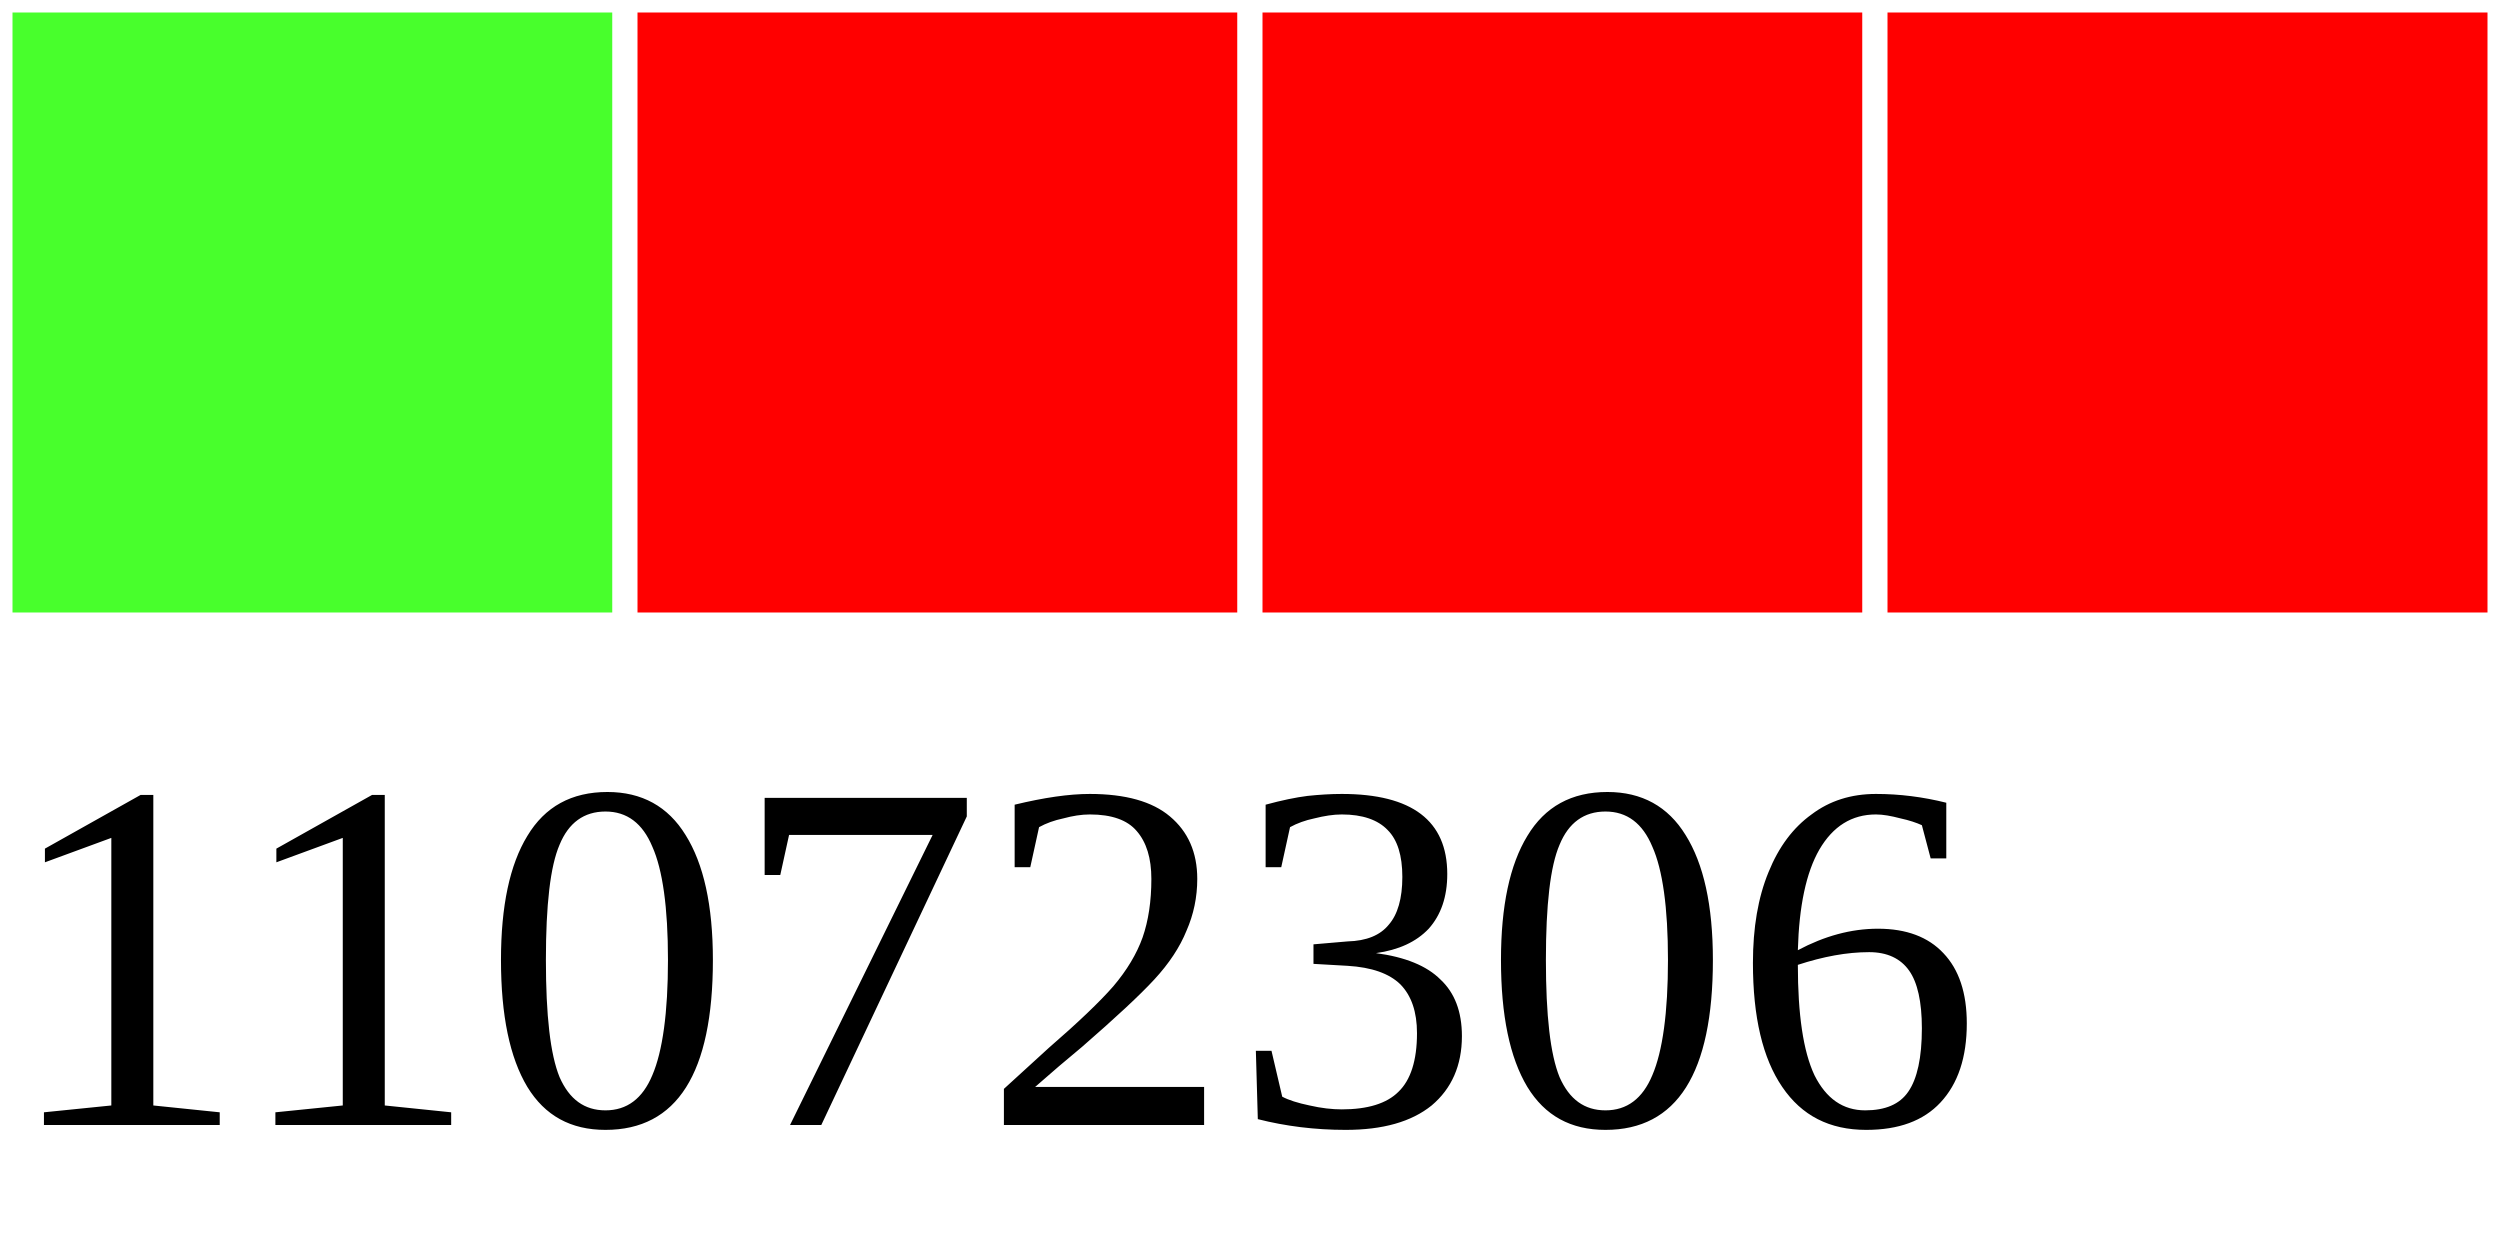
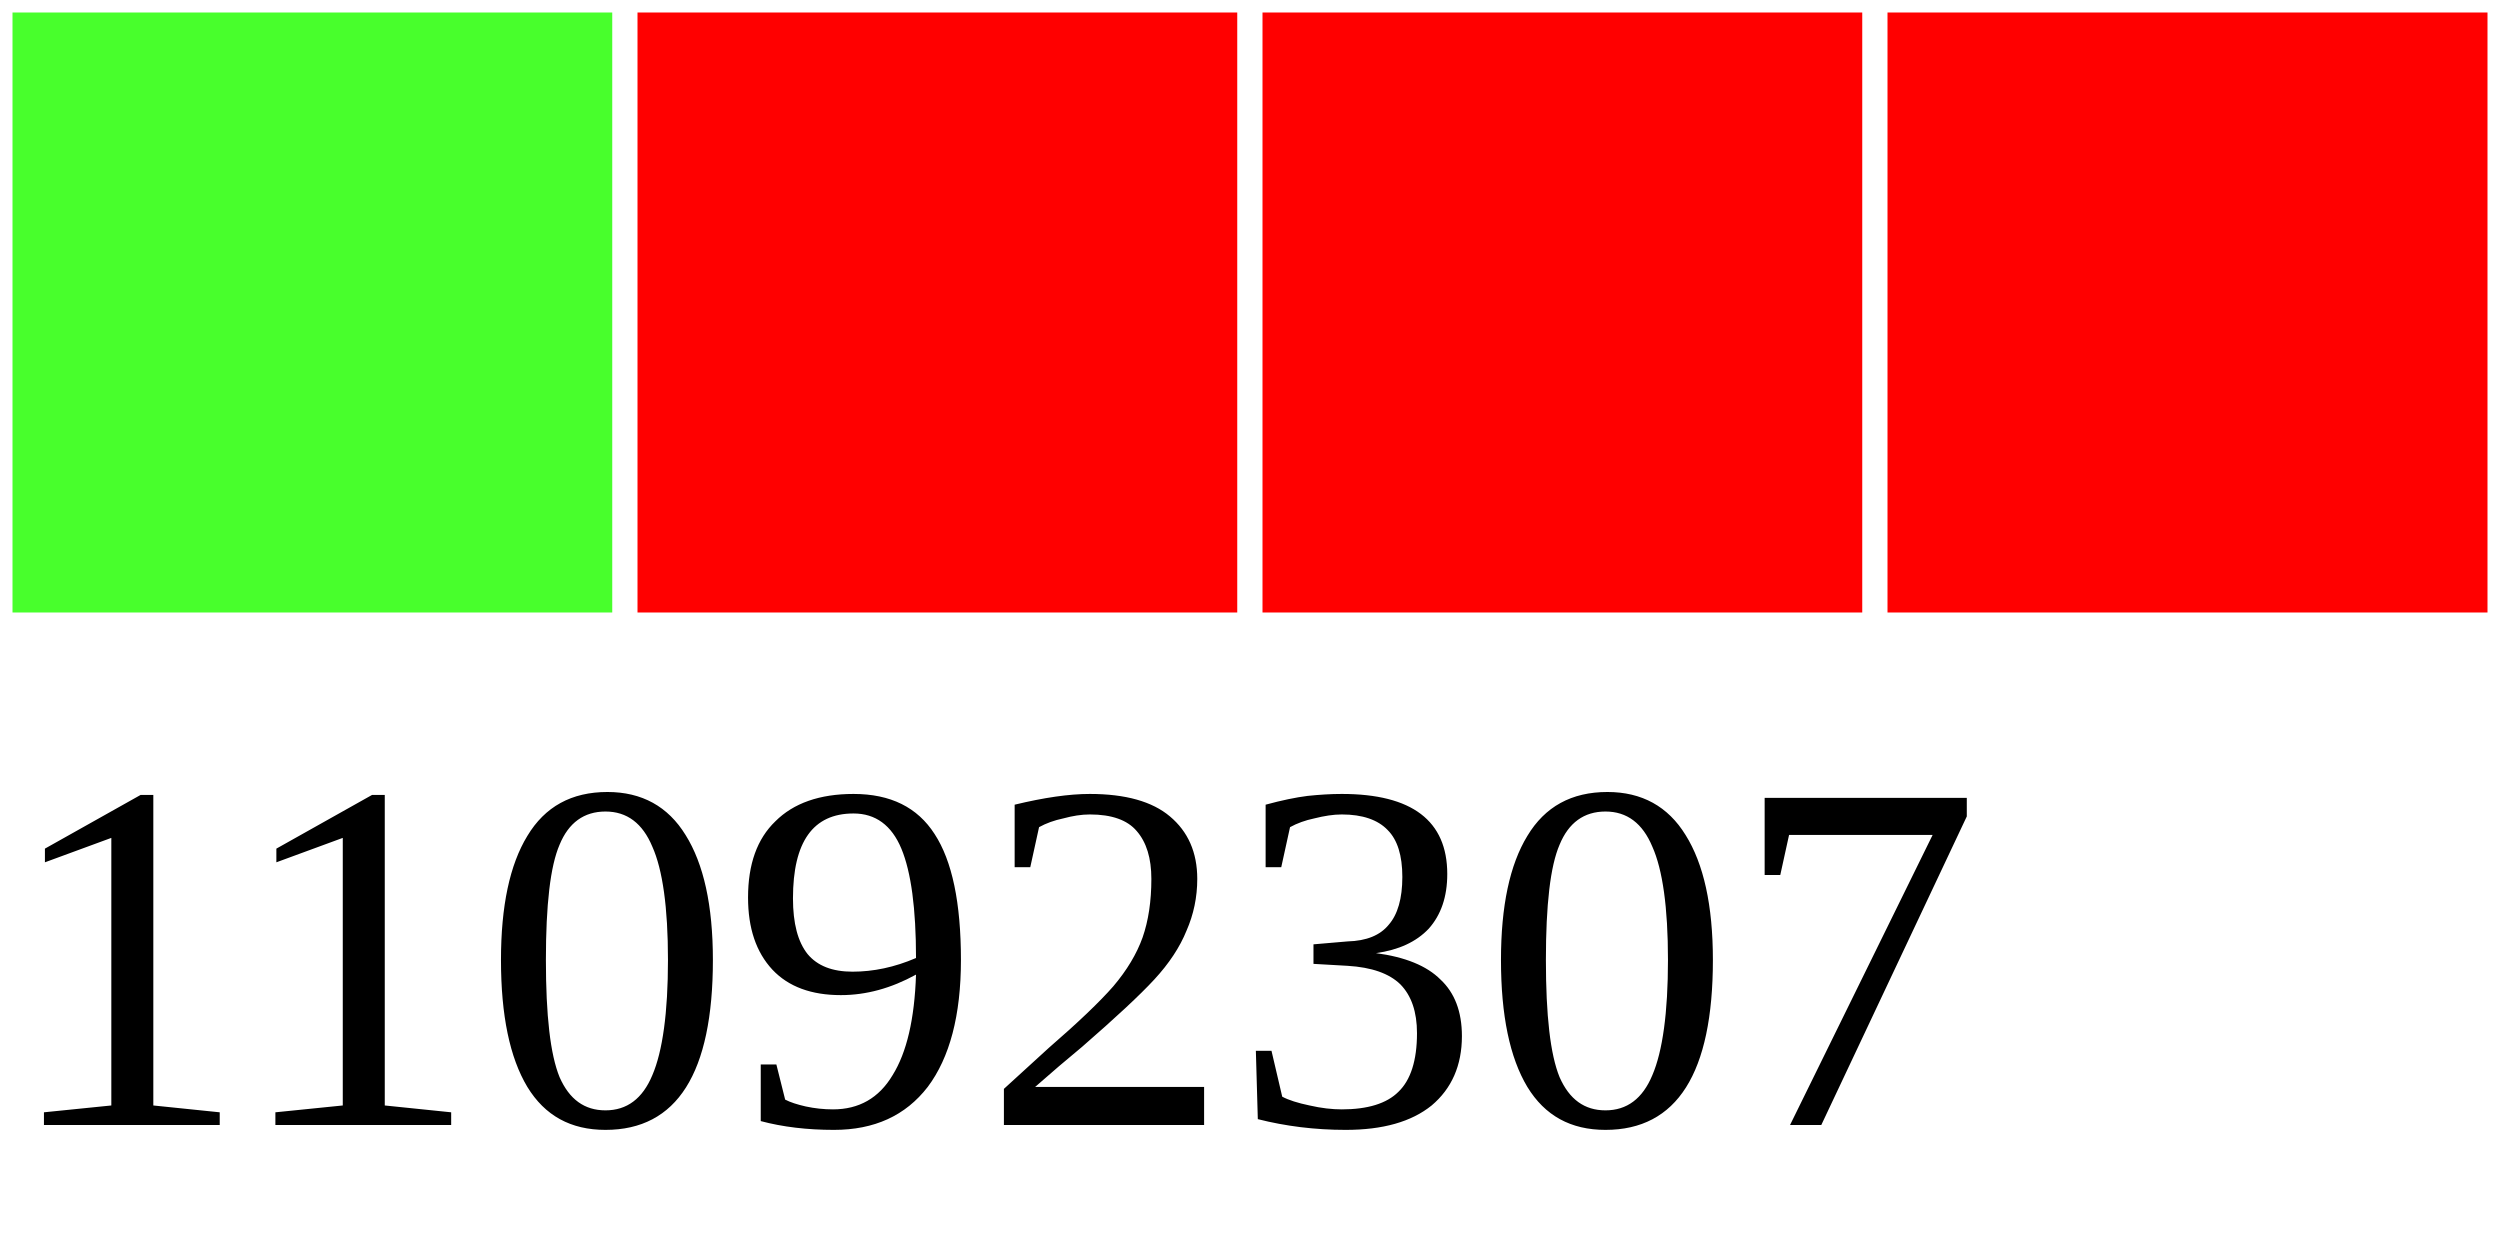
<svg xmlns="http://www.w3.org/2000/svg" width="40" height="20">
  <g>
    <rect width="10" height="10" style="fill:#48FF2C;stroke-width:0.4;stroke:rgb(255,255,255)" x="0" />
    <rect width="10" height="10" style="fill:#FF0000;stroke-width:0.4;stroke:rgb(255,255,255)" x="10" />
    <rect width="10" height="10" style="fill:#FF0000;stroke-width:0.4;stroke:rgb(255,255,255)" x="20" />
    <rect width="10" height="10" style="fill:#FF0000;stroke-width:0.4;stroke:rgb(255,255,255)" x="30" />
-     <text x="0" y="18" fill="black" font-size="8">11072306</text>
+     <text x="0" y="18" fill="black" font-size="8">11092307</text>
  </g>
</svg>
